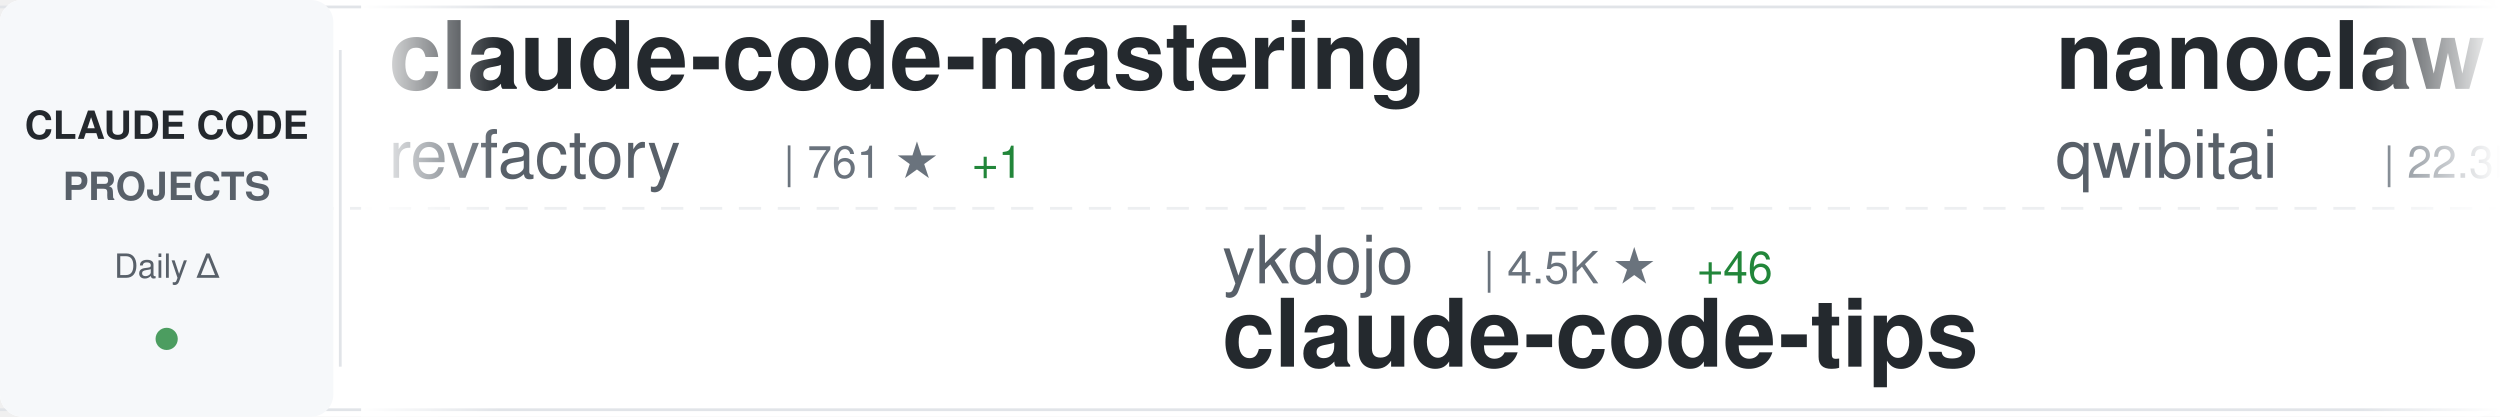
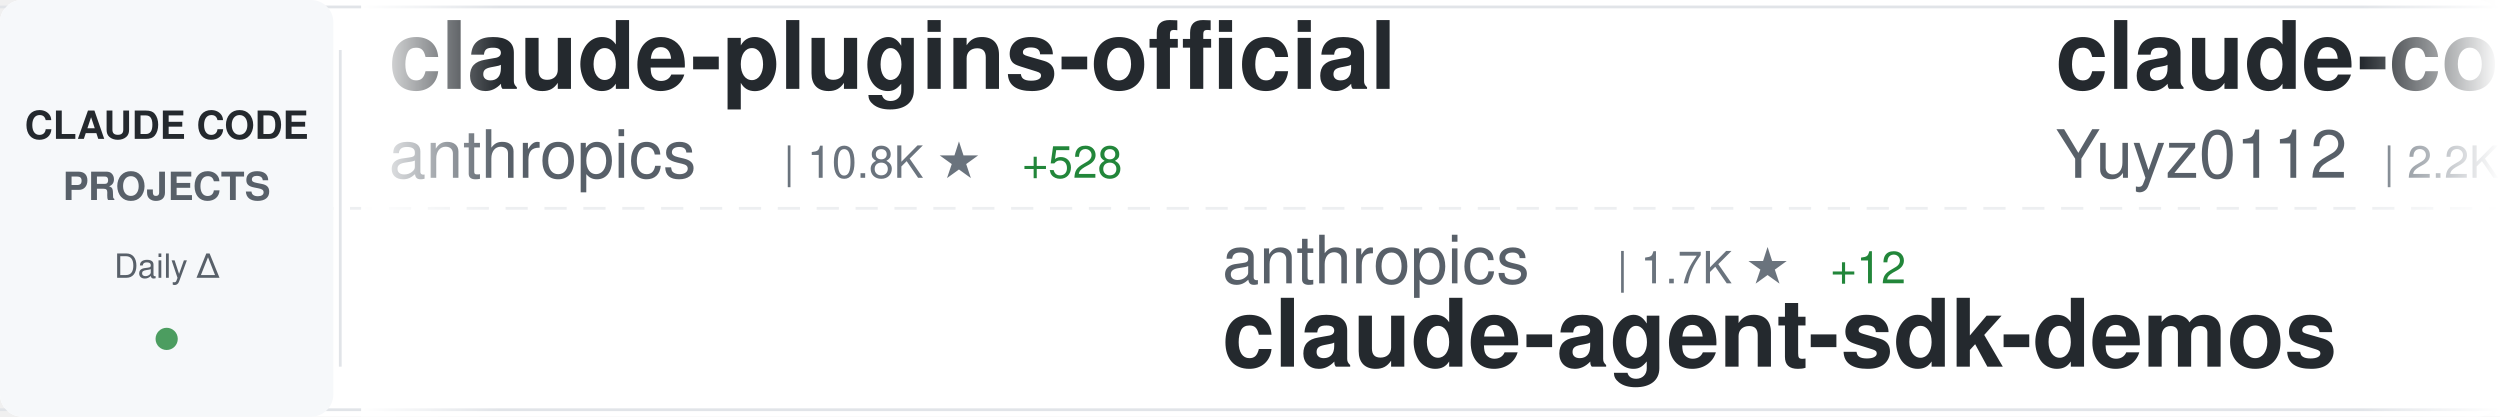
<svg xmlns="http://www.w3.org/2000/svg" width="900" height="150">
  <defs>
    <linearGradient id="awesomeLeftFade" x1="0%" y1="0%" x2="100%" y2="0%">
      <stop offset="0%" style="stop-color:#ffffff;stop-opacity:1" />
      <stop offset="100%" style="stop-color:#ffffff;stop-opacity:0" />
    </linearGradient>
    <linearGradient id="awesomeRightFade" x1="0%" y1="0%" x2="100%" y2="0%">
      <stop offset="0%" style="stop-color:#ffffff;stop-opacity:0" />
      <stop offset="100%" style="stop-color:#ffffff;stop-opacity:1" />
    </linearGradient>
  </defs>
  <rect width="900" height="150" fill="#ffffff" rx="8" />
  <rect x="0" y="2" width="900" height="1" fill="#e1e4e8" />
  <rect x="0" y="147" width="900" height="1" fill="#e1e4e8" />
  <line x1="0" y1="75" x2="900" y2="75" stroke="#e1e4e8" stroke-width="1" stroke-dasharray="8 6" opacity="0.6" />
  <rect x="0" y="0" width="120" height="150" fill="#f6f8fa" rx="8" />
  <text x="60" y="50" font-family="-apple-system, BlinkMacSystemFont, 'Segoe UI', Helvetica, Arial, sans-serif" font-size="14" font-weight="600" fill="#24292e" text-anchor="middle">CLAUDE CODE</text>
  <text x="60" y="72" font-family="-apple-system, BlinkMacSystemFont, 'Segoe UI', Helvetica, Arial, sans-serif" font-size="14" font-weight="600" fill="#586069" text-anchor="middle">PROJECTS</text>
  <text x="60" y="100" font-family="-apple-system, BlinkMacSystemFont, 'Segoe UI', Helvetica, Arial, sans-serif" font-size="12" font-weight="500" fill="#586069" text-anchor="middle">Daily Δ</text>
  <circle cx="60" cy="122" r="4" fill="#22863a" opacity="0.8" />
  <rect x="122" y="18" width="1" height="114" fill="#e1e4e8" />
  <clipPath id="awesomeTickerClip">
    <rect x="130" y="0" width="770" height="150" />
  </clipPath>
  <g clip-path="url(#awesomeTickerClip)">
    <g id="awesomeTickerItems">
      <animateTransform attributeName="transform" attributeType="XML" type="translate" from="0 0" to="-3000 0" dur="54s" repeatCount="indefinite" />
      <g transform="translate(0, 0)">
-         <text x="140" y="32" font-family="-apple-system, BlinkMacSystemFont, 'Segoe UI', Helvetica, Arial, sans-serif" font-size="34" font-weight="600" fill="#24292e">claude-code-mastering</text>
-         <text x="140" y="64" font-family="-apple-system, BlinkMacSystemFont, 'Segoe UI', Helvetica, Arial, sans-serif" font-size="24" font-weight="400" fill="#586069">revfactory</text>
-         <text x="282" y="64" font-family="-apple-system, BlinkMacSystemFont, 'Segoe UI', Helvetica, Arial, sans-serif" font-size="16" font-weight="500" fill="#6a737d">| 761 ★</text>
-         <text x="350" y="64" font-family="-apple-system, BlinkMacSystemFont, 'Segoe UI', Helvetica, Arial, sans-serif" font-size="16" font-weight="500" fill="#22863a"> +1</text>
+         <text x="140" y="32" font-family="-apple-system, BlinkMacSystemFont, 'Segoe UI', Helvetica, Arial, sans-serif" font-size="34" font-weight="600" fill="#24292e">claude-plugins-official</text>
+         <text x="140" y="64" font-family="-apple-system, BlinkMacSystemFont, 'Segoe UI', Helvetica, Arial, sans-serif" font-size="24" font-weight="400" fill="#586069">anthropics</text>
+         <text x="282" y="64" font-family="-apple-system, BlinkMacSystemFont, 'Segoe UI', Helvetica, Arial, sans-serif" font-size="16" font-weight="500" fill="#6a737d">| 10.8K ★</text>
+         <text x="368" y="64" font-family="-apple-system, BlinkMacSystemFont, 'Segoe UI', Helvetica, Arial, sans-serif" font-size="16" font-weight="500" fill="#22863a"> +528</text>
      </g>
      <g transform="translate(300, 0)">
-         <text x="140" y="102" font-family="-apple-system, BlinkMacSystemFont, 'Segoe UI', Helvetica, Arial, sans-serif" font-size="24" font-weight="400" fill="#586069">ykdojo</text>
-         <text x="234" y="102" font-family="-apple-system, BlinkMacSystemFont, 'Segoe UI', Helvetica, Arial, sans-serif" font-size="16" font-weight="500" fill="#6a737d">| 4.5K ★</text>
-         <text x="311" y="102" font-family="-apple-system, BlinkMacSystemFont, 'Segoe UI', Helvetica, Arial, sans-serif" font-size="16" font-weight="500" fill="#22863a"> +46</text>
-         <text x="140" y="132" font-family="-apple-system, BlinkMacSystemFont, 'Segoe UI', Helvetica, Arial, sans-serif" font-size="34" font-weight="600" fill="#24292e">claude-code-tips</text>
+         <text x="140" y="102" font-family="-apple-system, BlinkMacSystemFont, 'Segoe UI', Helvetica, Arial, sans-serif" font-size="24" font-weight="400" fill="#586069">anthropics</text>
+         <text x="282" y="102" font-family="-apple-system, BlinkMacSystemFont, 'Segoe UI', Helvetica, Arial, sans-serif" font-size="16" font-weight="500" fill="#6a737d">| 1.7K ★</text>
+         <text x="359" y="102" font-family="-apple-system, BlinkMacSystemFont, 'Segoe UI', Helvetica, Arial, sans-serif" font-size="16" font-weight="500" fill="#22863a"> +12</text>
+         <text x="140" y="132" font-family="-apple-system, BlinkMacSystemFont, 'Segoe UI', Helvetica, Arial, sans-serif" font-size="34" font-weight="600" fill="#24292e">claude-agent-sdk-demos</text>
      </g>
      <g transform="translate(600, 0)">
-         <text x="140" y="32" font-family="-apple-system, BlinkMacSystemFont, 'Segoe UI', Helvetica, Arial, sans-serif" font-size="34" font-weight="600" fill="#24292e">nanoclaw</text>
-         <text x="140" y="64" font-family="-apple-system, BlinkMacSystemFont, 'Segoe UI', Helvetica, Arial, sans-serif" font-size="24" font-weight="400" fill="#586069">qwibitai</text>
-         <text x="258" y="64" font-family="-apple-system, BlinkMacSystemFont, 'Segoe UI', Helvetica, Arial, sans-serif" font-size="16" font-weight="500" fill="#6a737d">| 22.3K ★</text>
-         <text x="344" y="64" font-family="-apple-system, BlinkMacSystemFont, 'Segoe UI', Helvetica, Arial, sans-serif" font-size="16" font-weight="500" fill="#22863a"> +362</text>
+         <text x="140" y="32" font-family="-apple-system, BlinkMacSystemFont, 'Segoe UI', Helvetica, Arial, sans-serif" font-size="34" font-weight="600" fill="#24292e">claude-code-reverse</text>
+         <text x="140" y="64" font-family="-apple-system, BlinkMacSystemFont, 'Segoe UI', Helvetica, Arial, sans-serif" font-size="24" font-weight="400" fill="#586069">Yuyz0112</text>
+         <text x="258" y="64" font-family="-apple-system, BlinkMacSystemFont, 'Segoe UI', Helvetica, Arial, sans-serif" font-size="16" font-weight="500" fill="#6a737d">| 2.2K ★</text>
      </g>
      <g transform="translate(900, 0)">
-         <text x="140" y="102" font-family="-apple-system, BlinkMacSystemFont, 'Segoe UI', Helvetica, Arial, sans-serif" font-size="24" font-weight="400" fill="#586069">winfunc</text>
-         <text x="246" y="102" font-family="-apple-system, BlinkMacSystemFont, 'Segoe UI', Helvetica, Arial, sans-serif" font-size="16" font-weight="500" fill="#6a737d">| 20.9K ★</text>
-         <text x="332" y="102" font-family="-apple-system, BlinkMacSystemFont, 'Segoe UI', Helvetica, Arial, sans-serif" font-size="16" font-weight="500" fill="#22863a"> +22</text>
-         <text x="140" y="132" font-family="-apple-system, BlinkMacSystemFont, 'Segoe UI', Helvetica, Arial, sans-serif" font-size="34" font-weight="600" fill="#24292e">opcode</text>
+         <text x="140" y="102" font-family="-apple-system, BlinkMacSystemFont, 'Segoe UI', Helvetica, Arial, sans-serif" font-size="24" font-weight="400" fill="#586069">ding113</text>
+         <text x="246" y="102" font-family="-apple-system, BlinkMacSystemFont, 'Segoe UI', Helvetica, Arial, sans-serif" font-size="16" font-weight="500" fill="#6a737d">| 1.8K ★</text>
+         <text x="323" y="102" font-family="-apple-system, BlinkMacSystemFont, 'Segoe UI', Helvetica, Arial, sans-serif" font-size="16" font-weight="500" fill="#22863a"> +32</text>
+         <text x="140" y="132" font-family="-apple-system, BlinkMacSystemFont, 'Segoe UI', Helvetica, Arial, sans-serif" font-size="34" font-weight="600" fill="#24292e">claude-code-hub</text>
      </g>
      <g transform="translate(1200, 0)">
-         <text x="140" y="32" font-family="-apple-system, BlinkMacSystemFont, 'Segoe UI', Helvetica, Arial, sans-serif" font-size="34" font-weight="600" fill="#24292e">claude-code.nvim</text>
-         <text x="140" y="64" font-family="-apple-system, BlinkMacSystemFont, 'Segoe UI', Helvetica, Arial, sans-serif" font-size="24" font-weight="400" fill="#586069">greggh</text>
-         <text x="234" y="64" font-family="-apple-system, BlinkMacSystemFont, 'Segoe UI', Helvetica, Arial, sans-serif" font-size="16" font-weight="500" fill="#6a737d">| 1.9K ★</text>
-         <text x="311" y="64" font-family="-apple-system, BlinkMacSystemFont, 'Segoe UI', Helvetica, Arial, sans-serif" font-size="16" font-weight="500" fill="#22863a"> +4</text>
+         <text x="140" y="32" font-family="-apple-system, BlinkMacSystemFont, 'Segoe UI', Helvetica, Arial, sans-serif" font-size="34" font-weight="600" fill="#24292e">claude-code-my-workflow</text>
+         <text x="140" y="64" font-family="-apple-system, BlinkMacSystemFont, 'Segoe UI', Helvetica, Arial, sans-serif" font-size="24" font-weight="400" fill="#586069">pedrohcgs</text>
+         <text x="270" y="64" font-family="-apple-system, BlinkMacSystemFont, 'Segoe UI', Helvetica, Arial, sans-serif" font-size="16" font-weight="500" fill="#6a737d">| 623 ★</text>
+         <text x="338" y="64" font-family="-apple-system, BlinkMacSystemFont, 'Segoe UI', Helvetica, Arial, sans-serif" font-size="16" font-weight="500" fill="#22863a"> +8</text>
      </g>
      <g transform="translate(1500, 0)">
-         <text x="140" y="102" font-family="-apple-system, BlinkMacSystemFont, 'Segoe UI', Helvetica, Arial, sans-serif" font-size="24" font-weight="400" fill="#586069">alirezarezvani</text>
-         <text x="330" y="102" font-family="-apple-system, BlinkMacSystemFont, 'Segoe UI', Helvetica, Arial, sans-serif" font-size="16" font-weight="500" fill="#6a737d">| 609 ★</text>
-         <text x="398" y="102" font-family="-apple-system, BlinkMacSystemFont, 'Segoe UI', Helvetica, Arial, sans-serif" font-size="16" font-weight="500" fill="#22863a"> +5</text>
-         <text x="140" y="132" font-family="-apple-system, BlinkMacSystemFont, 'Segoe UI', Helvetica, Arial, sans-serif" font-size="34" font-weight="600" fill="#24292e">claude-code-tresor</text>
+         <text x="140" y="102" font-family="-apple-system, BlinkMacSystemFont, 'Segoe UI', Helvetica, Arial, sans-serif" font-size="24" font-weight="400" fill="#586069">Maciek-roboblog</text>
+         <text x="342" y="102" font-family="-apple-system, BlinkMacSystemFont, 'Segoe UI', Helvetica, Arial, sans-serif" font-size="16" font-weight="500" fill="#6a737d">| 6.9K ★</text>
+         <text x="419" y="102" font-family="-apple-system, BlinkMacSystemFont, 'Segoe UI', Helvetica, Arial, sans-serif" font-size="16" font-weight="500" fill="#22863a"> +20</text>
+         <text x="140" y="132" font-family="-apple-system, BlinkMacSystemFont, 'Segoe UI', Helvetica, Arial, sans-serif" font-size="34" font-weight="600" fill="#24292e">Claude-Code-Usage-Monito...</text>
      </g>
      <g transform="translate(1800, 0)">
-         <text x="140" y="32" font-family="-apple-system, BlinkMacSystemFont, 'Segoe UI', Helvetica, Arial, sans-serif" font-size="34" font-weight="600" fill="#24292e">oh-my-claudecode</text>
-         <text x="140" y="64" font-family="-apple-system, BlinkMacSystemFont, 'Segoe UI', Helvetica, Arial, sans-serif" font-size="24" font-weight="400" fill="#586069">Yeachan-Heo</text>
-         <text x="294" y="64" font-family="-apple-system, BlinkMacSystemFont, 'Segoe UI', Helvetica, Arial, sans-serif" font-size="16" font-weight="500" fill="#6a737d">| 9.6K ★</text>
-         <text x="371" y="64" font-family="-apple-system, BlinkMacSystemFont, 'Segoe UI', Helvetica, Arial, sans-serif" font-size="16" font-weight="500" fill="#22863a"> +135</text>
+         <text x="140" y="32" font-family="-apple-system, BlinkMacSystemFont, 'Segoe UI', Helvetica, Arial, sans-serif" font-size="34" font-weight="600" fill="#24292e">claude-code-ultimate-gui...</text>
+         <text x="140" y="64" font-family="-apple-system, BlinkMacSystemFont, 'Segoe UI', Helvetica, Arial, sans-serif" font-size="24" font-weight="400" fill="#586069">FlorianBruniaux</text>
+         <text x="342" y="64" font-family="-apple-system, BlinkMacSystemFont, 'Segoe UI', Helvetica, Arial, sans-serif" font-size="16" font-weight="500" fill="#6a737d">| 1.4K ★</text>
+         <text x="419" y="64" font-family="-apple-system, BlinkMacSystemFont, 'Segoe UI', Helvetica, Arial, sans-serif" font-size="16" font-weight="500" fill="#22863a"> +78</text>
      </g>
      <g transform="translate(2100, 0)">
-         <text x="140" y="102" font-family="-apple-system, BlinkMacSystemFont, 'Segoe UI', Helvetica, Arial, sans-serif" font-size="24" font-weight="400" fill="#586069">catlog22</text>
-         <text x="258" y="102" font-family="-apple-system, BlinkMacSystemFont, 'Segoe UI', Helvetica, Arial, sans-serif" font-size="16" font-weight="500" fill="#6a737d">| 1.5K ★</text>
-         <text x="335" y="102" font-family="-apple-system, BlinkMacSystemFont, 'Segoe UI', Helvetica, Arial, sans-serif" font-size="16" font-weight="500" fill="#22863a"> +6</text>
-         <text x="140" y="132" font-family="-apple-system, BlinkMacSystemFont, 'Segoe UI', Helvetica, Arial, sans-serif" font-size="34" font-weight="600" fill="#24292e">Claude-Code-Workflow</text>
+         <text x="140" y="102" font-family="-apple-system, BlinkMacSystemFont, 'Segoe UI', Helvetica, Arial, sans-serif" font-size="24" font-weight="400" fill="#586069">OneRedOak</text>
+         <text x="270" y="102" font-family="-apple-system, BlinkMacSystemFont, 'Segoe UI', Helvetica, Arial, sans-serif" font-size="16" font-weight="500" fill="#6a737d">| 3.7K ★</text>
+         <text x="347" y="102" font-family="-apple-system, BlinkMacSystemFont, 'Segoe UI', Helvetica, Arial, sans-serif" font-size="16" font-weight="500" fill="#22863a"> +1</text>
+         <text x="140" y="132" font-family="-apple-system, BlinkMacSystemFont, 'Segoe UI', Helvetica, Arial, sans-serif" font-size="34" font-weight="600" fill="#24292e">claude-code-workflows</text>
      </g>
      <g transform="translate(2400, 0)">
-         <text x="140" y="32" font-family="-apple-system, BlinkMacSystemFont, 'Segoe UI', Helvetica, Arial, sans-serif" font-size="34" font-weight="600" fill="#24292e">claude-code-config</text>
-         <text x="140" y="64" font-family="-apple-system, BlinkMacSystemFont, 'Segoe UI', Helvetica, Arial, sans-serif" font-size="24" font-weight="400" fill="#586069">jarrodwatts</text>
-         <text x="294" y="64" font-family="-apple-system, BlinkMacSystemFont, 'Segoe UI', Helvetica, Arial, sans-serif" font-size="16" font-weight="500" fill="#6a737d">| 979 ★</text>
-         <text x="362" y="64" font-family="-apple-system, BlinkMacSystemFont, 'Segoe UI', Helvetica, Arial, sans-serif" font-size="16" font-weight="500" fill="#22863a"> +1</text>
+         <text x="140" y="32" font-family="-apple-system, BlinkMacSystemFont, 'Segoe UI', Helvetica, Arial, sans-serif" font-size="34" font-weight="600" fill="#24292e">vibe-kanban</text>
+         <text x="140" y="64" font-family="-apple-system, BlinkMacSystemFont, 'Segoe UI', Helvetica, Arial, sans-serif" font-size="24" font-weight="400" fill="#586069">BloopAI</text>
+         <text x="246" y="64" font-family="-apple-system, BlinkMacSystemFont, 'Segoe UI', Helvetica, Arial, sans-serif" font-size="16" font-weight="500" fill="#6a737d">| 23.1K ★</text>
+         <text x="332" y="64" font-family="-apple-system, BlinkMacSystemFont, 'Segoe UI', Helvetica, Arial, sans-serif" font-size="16" font-weight="500" fill="#22863a"> +66</text>
      </g>
      <g transform="translate(2700, 0)">
-         <text x="140" y="102" font-family="-apple-system, BlinkMacSystemFont, 'Segoe UI', Helvetica, Arial, sans-serif" font-size="24" font-weight="400" fill="#586069">davila7</text>
-         <text x="246" y="102" font-family="-apple-system, BlinkMacSystemFont, 'Segoe UI', Helvetica, Arial, sans-serif" font-size="16" font-weight="500" fill="#6a737d">| 22.9K ★</text>
-         <text x="332" y="102" font-family="-apple-system, BlinkMacSystemFont, 'Segoe UI', Helvetica, Arial, sans-serif" font-size="16" font-weight="500" fill="#22863a"> +83</text>
-         <text x="140" y="132" font-family="-apple-system, BlinkMacSystemFont, 'Segoe UI', Helvetica, Arial, sans-serif" font-size="34" font-weight="600" fill="#24292e">claude-code-templates</text>
+         <text x="140" y="102" font-family="-apple-system, BlinkMacSystemFont, 'Segoe UI', Helvetica, Arial, sans-serif" font-size="24" font-weight="400" fill="#586069">numman-ali</text>
+         <text x="282" y="102" font-family="-apple-system, BlinkMacSystemFont, 'Segoe UI', Helvetica, Arial, sans-serif" font-size="16" font-weight="500" fill="#6a737d">| 9.0K ★</text>
+         <text x="359" y="102" font-family="-apple-system, BlinkMacSystemFont, 'Segoe UI', Helvetica, Arial, sans-serif" font-size="16" font-weight="500" fill="#22863a"> +18</text>
+         <text x="140" y="132" font-family="-apple-system, BlinkMacSystemFont, 'Segoe UI', Helvetica, Arial, sans-serif" font-size="34" font-weight="600" fill="#24292e">openskills</text>
      </g>
      <g transform="translate(3000, 0)">
-         <text x="140" y="32" font-family="-apple-system, BlinkMacSystemFont, 'Segoe UI', Helvetica, Arial, sans-serif" font-size="34" font-weight="600" fill="#24292e">claude-code-mastering</text>
-         <text x="140" y="64" font-family="-apple-system, BlinkMacSystemFont, 'Segoe UI', Helvetica, Arial, sans-serif" font-size="24" font-weight="400" fill="#586069">revfactory</text>
-         <text x="282" y="64" font-family="-apple-system, BlinkMacSystemFont, 'Segoe UI', Helvetica, Arial, sans-serif" font-size="16" font-weight="500" fill="#6a737d">| 761 ★</text>
-         <text x="350" y="64" font-family="-apple-system, BlinkMacSystemFont, 'Segoe UI', Helvetica, Arial, sans-serif" font-size="16" font-weight="500" fill="#22863a"> +1</text>
+         <text x="140" y="32" font-family="-apple-system, BlinkMacSystemFont, 'Segoe UI', Helvetica, Arial, sans-serif" font-size="34" font-weight="600" fill="#24292e">claude-plugins-official</text>
+         <text x="140" y="64" font-family="-apple-system, BlinkMacSystemFont, 'Segoe UI', Helvetica, Arial, sans-serif" font-size="24" font-weight="400" fill="#586069">anthropics</text>
+         <text x="282" y="64" font-family="-apple-system, BlinkMacSystemFont, 'Segoe UI', Helvetica, Arial, sans-serif" font-size="16" font-weight="500" fill="#6a737d">| 10.8K ★</text>
+         <text x="368" y="64" font-family="-apple-system, BlinkMacSystemFont, 'Segoe UI', Helvetica, Arial, sans-serif" font-size="16" font-weight="500" fill="#22863a"> +528</text>
      </g>
      <g transform="translate(3300, 0)">
-         <text x="140" y="102" font-family="-apple-system, BlinkMacSystemFont, 'Segoe UI', Helvetica, Arial, sans-serif" font-size="24" font-weight="400" fill="#586069">ykdojo</text>
-         <text x="234" y="102" font-family="-apple-system, BlinkMacSystemFont, 'Segoe UI', Helvetica, Arial, sans-serif" font-size="16" font-weight="500" fill="#6a737d">| 4.5K ★</text>
-         <text x="311" y="102" font-family="-apple-system, BlinkMacSystemFont, 'Segoe UI', Helvetica, Arial, sans-serif" font-size="16" font-weight="500" fill="#22863a"> +46</text>
-         <text x="140" y="132" font-family="-apple-system, BlinkMacSystemFont, 'Segoe UI', Helvetica, Arial, sans-serif" font-size="34" font-weight="600" fill="#24292e">claude-code-tips</text>
+         <text x="140" y="102" font-family="-apple-system, BlinkMacSystemFont, 'Segoe UI', Helvetica, Arial, sans-serif" font-size="24" font-weight="400" fill="#586069">anthropics</text>
+         <text x="282" y="102" font-family="-apple-system, BlinkMacSystemFont, 'Segoe UI', Helvetica, Arial, sans-serif" font-size="16" font-weight="500" fill="#6a737d">| 1.7K ★</text>
+         <text x="359" y="102" font-family="-apple-system, BlinkMacSystemFont, 'Segoe UI', Helvetica, Arial, sans-serif" font-size="16" font-weight="500" fill="#22863a"> +12</text>
+         <text x="140" y="132" font-family="-apple-system, BlinkMacSystemFont, 'Segoe UI', Helvetica, Arial, sans-serif" font-size="34" font-weight="600" fill="#24292e">claude-agent-sdk-demos</text>
      </g>
      <g transform="translate(3600, 0)">
-         <text x="140" y="32" font-family="-apple-system, BlinkMacSystemFont, 'Segoe UI', Helvetica, Arial, sans-serif" font-size="34" font-weight="600" fill="#24292e">nanoclaw</text>
-         <text x="140" y="64" font-family="-apple-system, BlinkMacSystemFont, 'Segoe UI', Helvetica, Arial, sans-serif" font-size="24" font-weight="400" fill="#586069">qwibitai</text>
-         <text x="258" y="64" font-family="-apple-system, BlinkMacSystemFont, 'Segoe UI', Helvetica, Arial, sans-serif" font-size="16" font-weight="500" fill="#6a737d">| 22.3K ★</text>
-         <text x="344" y="64" font-family="-apple-system, BlinkMacSystemFont, 'Segoe UI', Helvetica, Arial, sans-serif" font-size="16" font-weight="500" fill="#22863a"> +362</text>
+         <text x="140" y="32" font-family="-apple-system, BlinkMacSystemFont, 'Segoe UI', Helvetica, Arial, sans-serif" font-size="34" font-weight="600" fill="#24292e">claude-code-reverse</text>
+         <text x="140" y="64" font-family="-apple-system, BlinkMacSystemFont, 'Segoe UI', Helvetica, Arial, sans-serif" font-size="24" font-weight="400" fill="#586069">Yuyz0112</text>
+         <text x="258" y="64" font-family="-apple-system, BlinkMacSystemFont, 'Segoe UI', Helvetica, Arial, sans-serif" font-size="16" font-weight="500" fill="#6a737d">| 2.2K ★</text>
      </g>
      <g transform="translate(3900, 0)">
-         <text x="140" y="102" font-family="-apple-system, BlinkMacSystemFont, 'Segoe UI', Helvetica, Arial, sans-serif" font-size="24" font-weight="400" fill="#586069">winfunc</text>
-         <text x="246" y="102" font-family="-apple-system, BlinkMacSystemFont, 'Segoe UI', Helvetica, Arial, sans-serif" font-size="16" font-weight="500" fill="#6a737d">| 20.9K ★</text>
-         <text x="332" y="102" font-family="-apple-system, BlinkMacSystemFont, 'Segoe UI', Helvetica, Arial, sans-serif" font-size="16" font-weight="500" fill="#22863a"> +22</text>
-         <text x="140" y="132" font-family="-apple-system, BlinkMacSystemFont, 'Segoe UI', Helvetica, Arial, sans-serif" font-size="34" font-weight="600" fill="#24292e">opcode</text>
+         <text x="140" y="102" font-family="-apple-system, BlinkMacSystemFont, 'Segoe UI', Helvetica, Arial, sans-serif" font-size="24" font-weight="400" fill="#586069">ding113</text>
+         <text x="246" y="102" font-family="-apple-system, BlinkMacSystemFont, 'Segoe UI', Helvetica, Arial, sans-serif" font-size="16" font-weight="500" fill="#6a737d">| 1.8K ★</text>
+         <text x="323" y="102" font-family="-apple-system, BlinkMacSystemFont, 'Segoe UI', Helvetica, Arial, sans-serif" font-size="16" font-weight="500" fill="#22863a"> +32</text>
+         <text x="140" y="132" font-family="-apple-system, BlinkMacSystemFont, 'Segoe UI', Helvetica, Arial, sans-serif" font-size="34" font-weight="600" fill="#24292e">claude-code-hub</text>
      </g>
    </g>
  </g>
  <rect x="130" y="0" width="50" height="150" fill="url(#awesomeLeftFade)" />
  <rect x="850" y="0" width="50" height="150" fill="url(#awesomeRightFade)" />
</svg>
